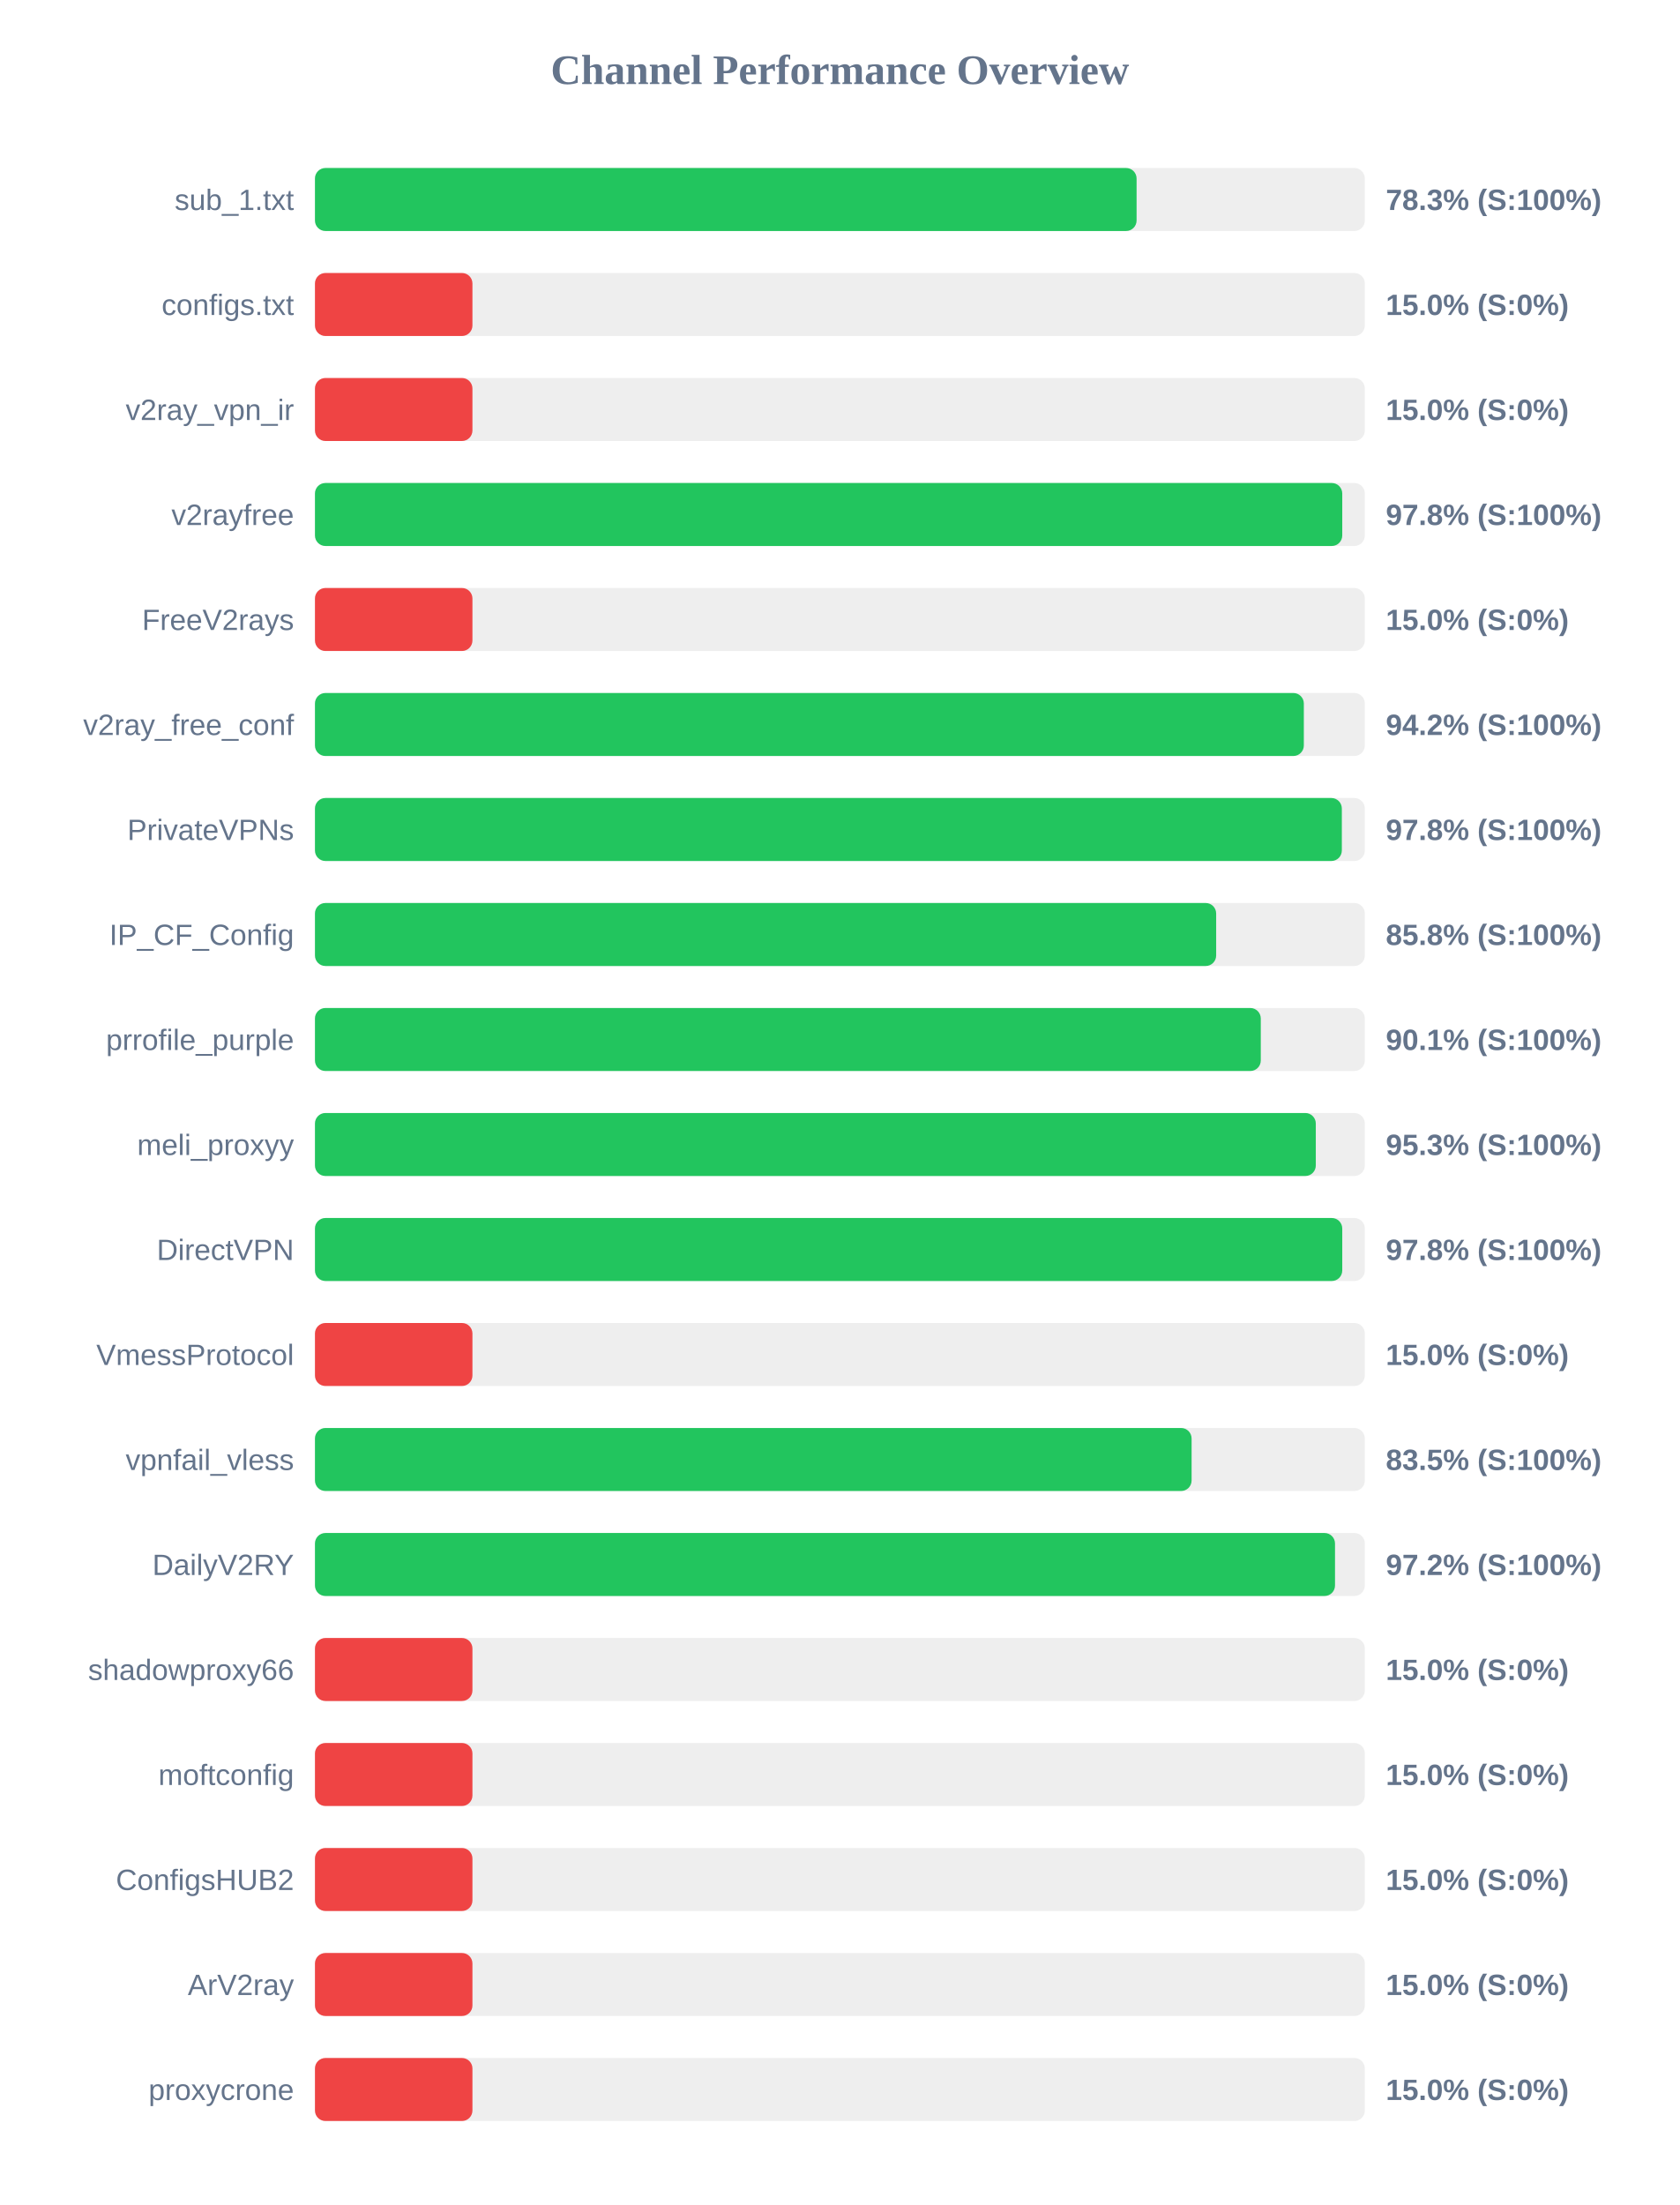
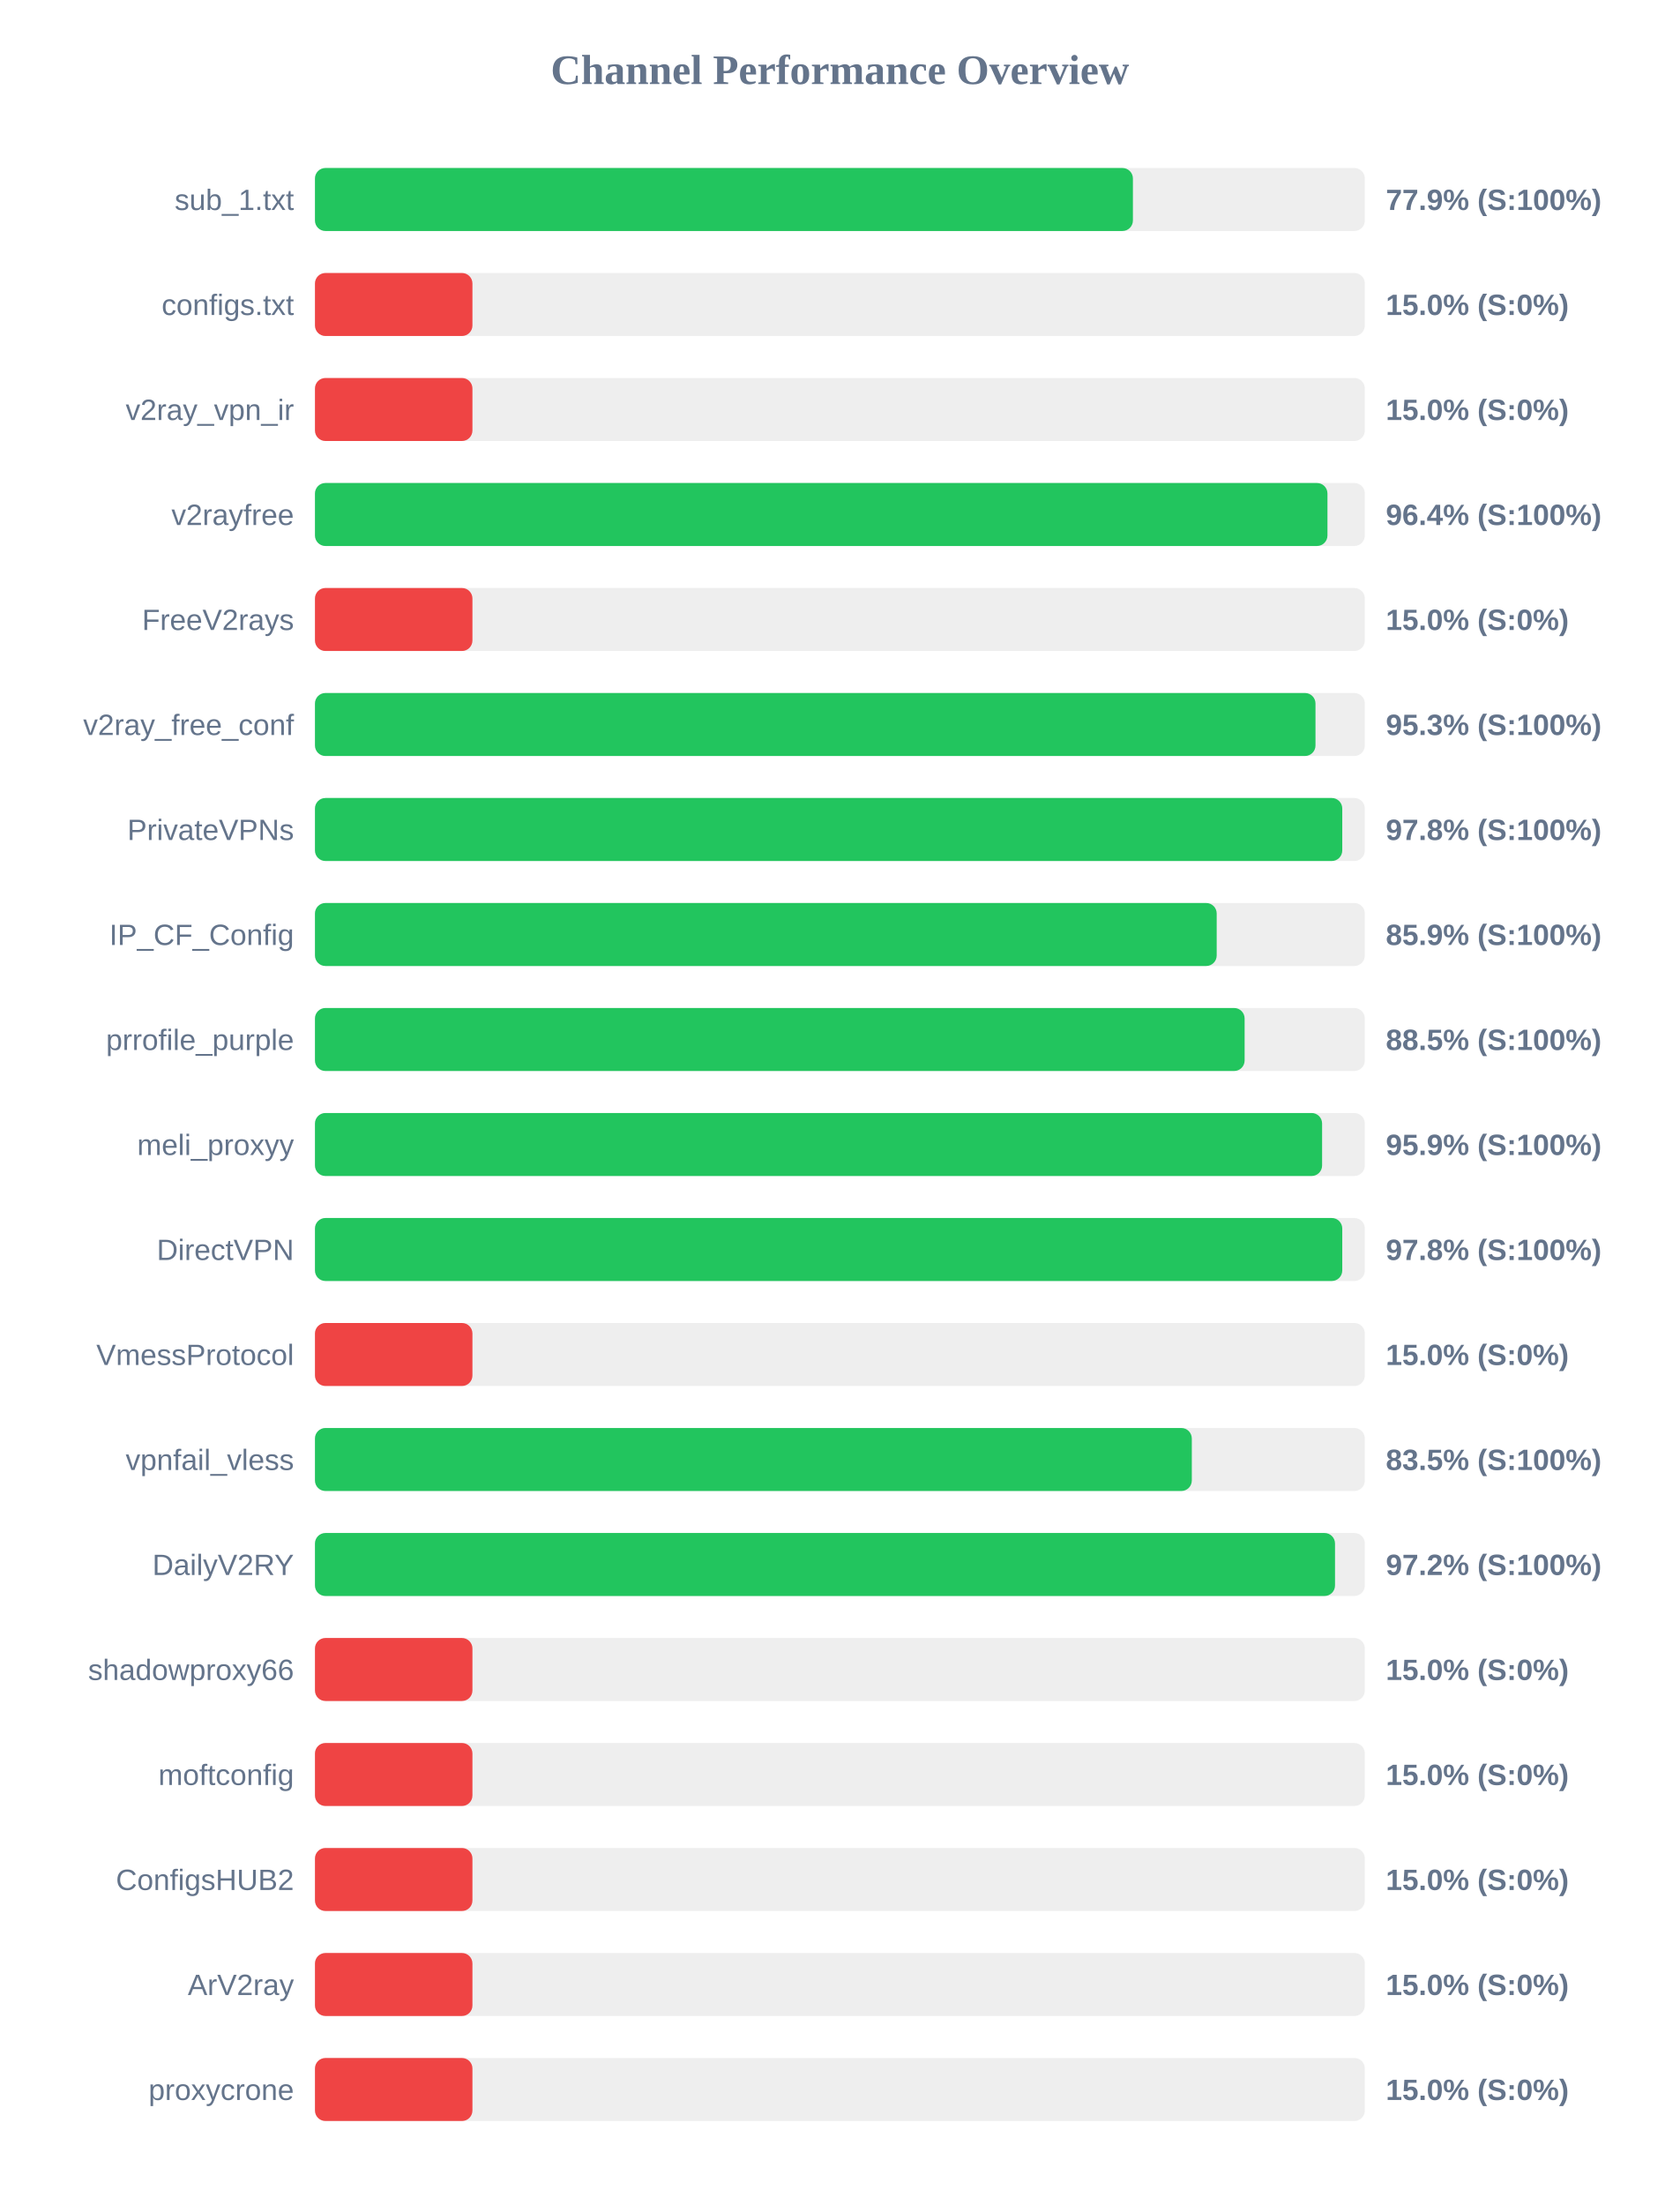
<svg xmlns="http://www.w3.org/2000/svg" width="800" height="1050" version="1.1">
  <style>
        .row { font: 14px Arial; fill: #64748b; }
        .score { font: bold 14px Arial; fill: #64748b; }
    </style>
  <text x="400" y="40" text-anchor="middle" font-size="20px" font-weight="bold" fill="#64748b">Channel Performance Overview</text>
  <rect x="150" y="80" width="500" height="30" fill="#eee" rx="5" />
-   <rect x="150" y="80" width="391.3" height="30" fill="#22c55e" rx="5" />
+   <rect x="150" y="80" width="389.55" height="30" fill="#22c55e" rx="5" />
  <text x="140" y="100" text-anchor="end" class="row">sub_1.txt</text>
-   <text x="660" y="100" text-anchor="start" class="score">78.3% (S:100%)</text>
+   <text x="660" y="100" text-anchor="start" class="score">77.9% (S:100%)</text>
  <rect x="150" y="130" width="500" height="30" fill="#eee" rx="5" />
  <rect x="150" y="130" width="75.0" height="30" fill="#ef4444" rx="5" />
  <text x="140" y="150" text-anchor="end" class="row">configs.txt</text>
  <text x="660" y="150" text-anchor="start" class="score">15.0% (S:0%)</text>
  <rect x="150" y="180" width="500" height="30" fill="#eee" rx="5" />
  <rect x="150" y="180" width="75.0" height="30" fill="#ef4444" rx="5" />
  <text x="140" y="200" text-anchor="end" class="row">v2ray_vpn_ir</text>
  <text x="660" y="200" text-anchor="start" class="score">15.0% (S:0%)</text>
  <rect x="150" y="230" width="500" height="30" fill="#eee" rx="5" />
-   <rect x="150" y="230" width="489.25" height="30" fill="#22c55e" rx="5" />
+   <rect x="150" y="230" width="482.2" height="30" fill="#22c55e" rx="5" />
  <text x="140" y="250" text-anchor="end" class="row">v2rayfree</text>
-   <text x="660" y="250" text-anchor="start" class="score">97.8% (S:100%)</text>
+   <text x="660" y="250" text-anchor="start" class="score">96.4% (S:100%)</text>
  <rect x="150" y="280" width="500" height="30" fill="#eee" rx="5" />
  <rect x="150" y="280" width="75.0" height="30" fill="#ef4444" rx="5" />
  <text x="140" y="300" text-anchor="end" class="row">FreeV2rays</text>
  <text x="660" y="300" text-anchor="start" class="score">15.0% (S:0%)</text>
  <rect x="150" y="330" width="500" height="30" fill="#eee" rx="5" />
-   <rect x="150" y="330" width="470.95" height="30" fill="#22c55e" rx="5" />
+   <rect x="150" y="330" width="476.5" height="30" fill="#22c55e" rx="5" />
  <text x="140" y="350" text-anchor="end" class="row">v2ray_free_conf</text>
-   <text x="660" y="350" text-anchor="start" class="score">94.2% (S:100%)</text>
+   <text x="660" y="350" text-anchor="start" class="score">95.3% (S:100%)</text>
  <rect x="150" y="380" width="500" height="30" fill="#eee" rx="5" />
-   <rect x="150" y="380" width="489.05" height="30" fill="#22c55e" rx="5" />
+   <rect x="150" y="380" width="489.25" height="30" fill="#22c55e" rx="5" />
  <text x="140" y="400" text-anchor="end" class="row">PrivateVPNs</text>
  <text x="660" y="400" text-anchor="start" class="score">97.8% (S:100%)</text>
  <rect x="150" y="430" width="500" height="30" fill="#eee" rx="5" />
-   <rect x="150" y="430" width="429.2" height="30" fill="#22c55e" rx="5" />
+   <rect x="150" y="430" width="429.45" height="30" fill="#22c55e" rx="5" />
  <text x="140" y="450" text-anchor="end" class="row">IP_CF_Config</text>
-   <text x="660" y="450" text-anchor="start" class="score">85.8% (S:100%)</text>
+   <text x="660" y="450" text-anchor="start" class="score">85.9% (S:100%)</text>
  <rect x="150" y="480" width="500" height="30" fill="#eee" rx="5" />
-   <rect x="150" y="480" width="450.45" height="30" fill="#22c55e" rx="5" />
+   <rect x="150" y="480" width="442.75" height="30" fill="#22c55e" rx="5" />
  <text x="140" y="500" text-anchor="end" class="row">prrofile_purple</text>
-   <text x="660" y="500" text-anchor="start" class="score">90.1% (S:100%)</text>
+   <text x="660" y="500" text-anchor="start" class="score">88.5% (S:100%)</text>
  <rect x="150" y="530" width="500" height="30" fill="#eee" rx="5" />
-   <rect x="150" y="530" width="476.65" height="30" fill="#22c55e" rx="5" />
+   <rect x="150" y="530" width="479.65" height="30" fill="#22c55e" rx="5" />
  <text x="140" y="550" text-anchor="end" class="row">meli_proxyy</text>
-   <text x="660" y="550" text-anchor="start" class="score">95.3% (S:100%)</text>
+   <text x="660" y="550" text-anchor="start" class="score">95.9% (S:100%)</text>
  <rect x="150" y="580" width="500" height="30" fill="#eee" rx="5" />
  <rect x="150" y="580" width="489.25" height="30" fill="#22c55e" rx="5" />
  <text x="140" y="600" text-anchor="end" class="row">DirectVPN</text>
  <text x="660" y="600" text-anchor="start" class="score">97.8% (S:100%)</text>
  <rect x="150" y="630" width="500" height="30" fill="#eee" rx="5" />
  <rect x="150" y="630" width="75.0" height="30" fill="#ef4444" rx="5" />
  <text x="140" y="650" text-anchor="end" class="row">VmessProtocol</text>
  <text x="660" y="650" text-anchor="start" class="score">15.0% (S:0%)</text>
  <rect x="150" y="680" width="500" height="30" fill="#eee" rx="5" />
-   <rect x="150" y="680" width="417.5" height="30" fill="#22c55e" rx="5" />
+   <rect x="150" y="680" width="417.6" height="30" fill="#22c55e" rx="5" />
  <text x="140" y="700" text-anchor="end" class="row">vpnfail_vless</text>
  <text x="660" y="700" text-anchor="start" class="score">83.5% (S:100%)</text>
  <rect x="150" y="730" width="500" height="30" fill="#eee" rx="5" />
  <rect x="150" y="730" width="485.8" height="30" fill="#22c55e" rx="5" />
  <text x="140" y="750" text-anchor="end" class="row">DailyV2RY</text>
  <text x="660" y="750" text-anchor="start" class="score">97.2% (S:100%)</text>
  <rect x="150" y="780" width="500" height="30" fill="#eee" rx="5" />
  <rect x="150" y="780" width="75.0" height="30" fill="#ef4444" rx="5" />
  <text x="140" y="800" text-anchor="end" class="row">shadowproxy66</text>
  <text x="660" y="800" text-anchor="start" class="score">15.0% (S:0%)</text>
  <rect x="150" y="830" width="500" height="30" fill="#eee" rx="5" />
  <rect x="150" y="830" width="75.0" height="30" fill="#ef4444" rx="5" />
  <text x="140" y="850" text-anchor="end" class="row">moftconfig</text>
  <text x="660" y="850" text-anchor="start" class="score">15.0% (S:0%)</text>
  <rect x="150" y="880" width="500" height="30" fill="#eee" rx="5" />
  <rect x="150" y="880" width="75.0" height="30" fill="#ef4444" rx="5" />
  <text x="140" y="900" text-anchor="end" class="row">ConfigsHUB2</text>
  <text x="660" y="900" text-anchor="start" class="score">15.0% (S:0%)</text>
  <rect x="150" y="930" width="500" height="30" fill="#eee" rx="5" />
  <rect x="150" y="930" width="75.0" height="30" fill="#ef4444" rx="5" />
  <text x="140" y="950" text-anchor="end" class="row">ArV2ray</text>
  <text x="660" y="950" text-anchor="start" class="score">15.0% (S:0%)</text>
  <rect x="150" y="980" width="500" height="30" fill="#eee" rx="5" />
  <rect x="150" y="980" width="75.0" height="30" fill="#ef4444" rx="5" />
  <text x="140" y="1000" text-anchor="end" class="row">proxycrone</text>
  <text x="660" y="1000" text-anchor="start" class="score">15.0% (S:0%)</text>
</svg>
